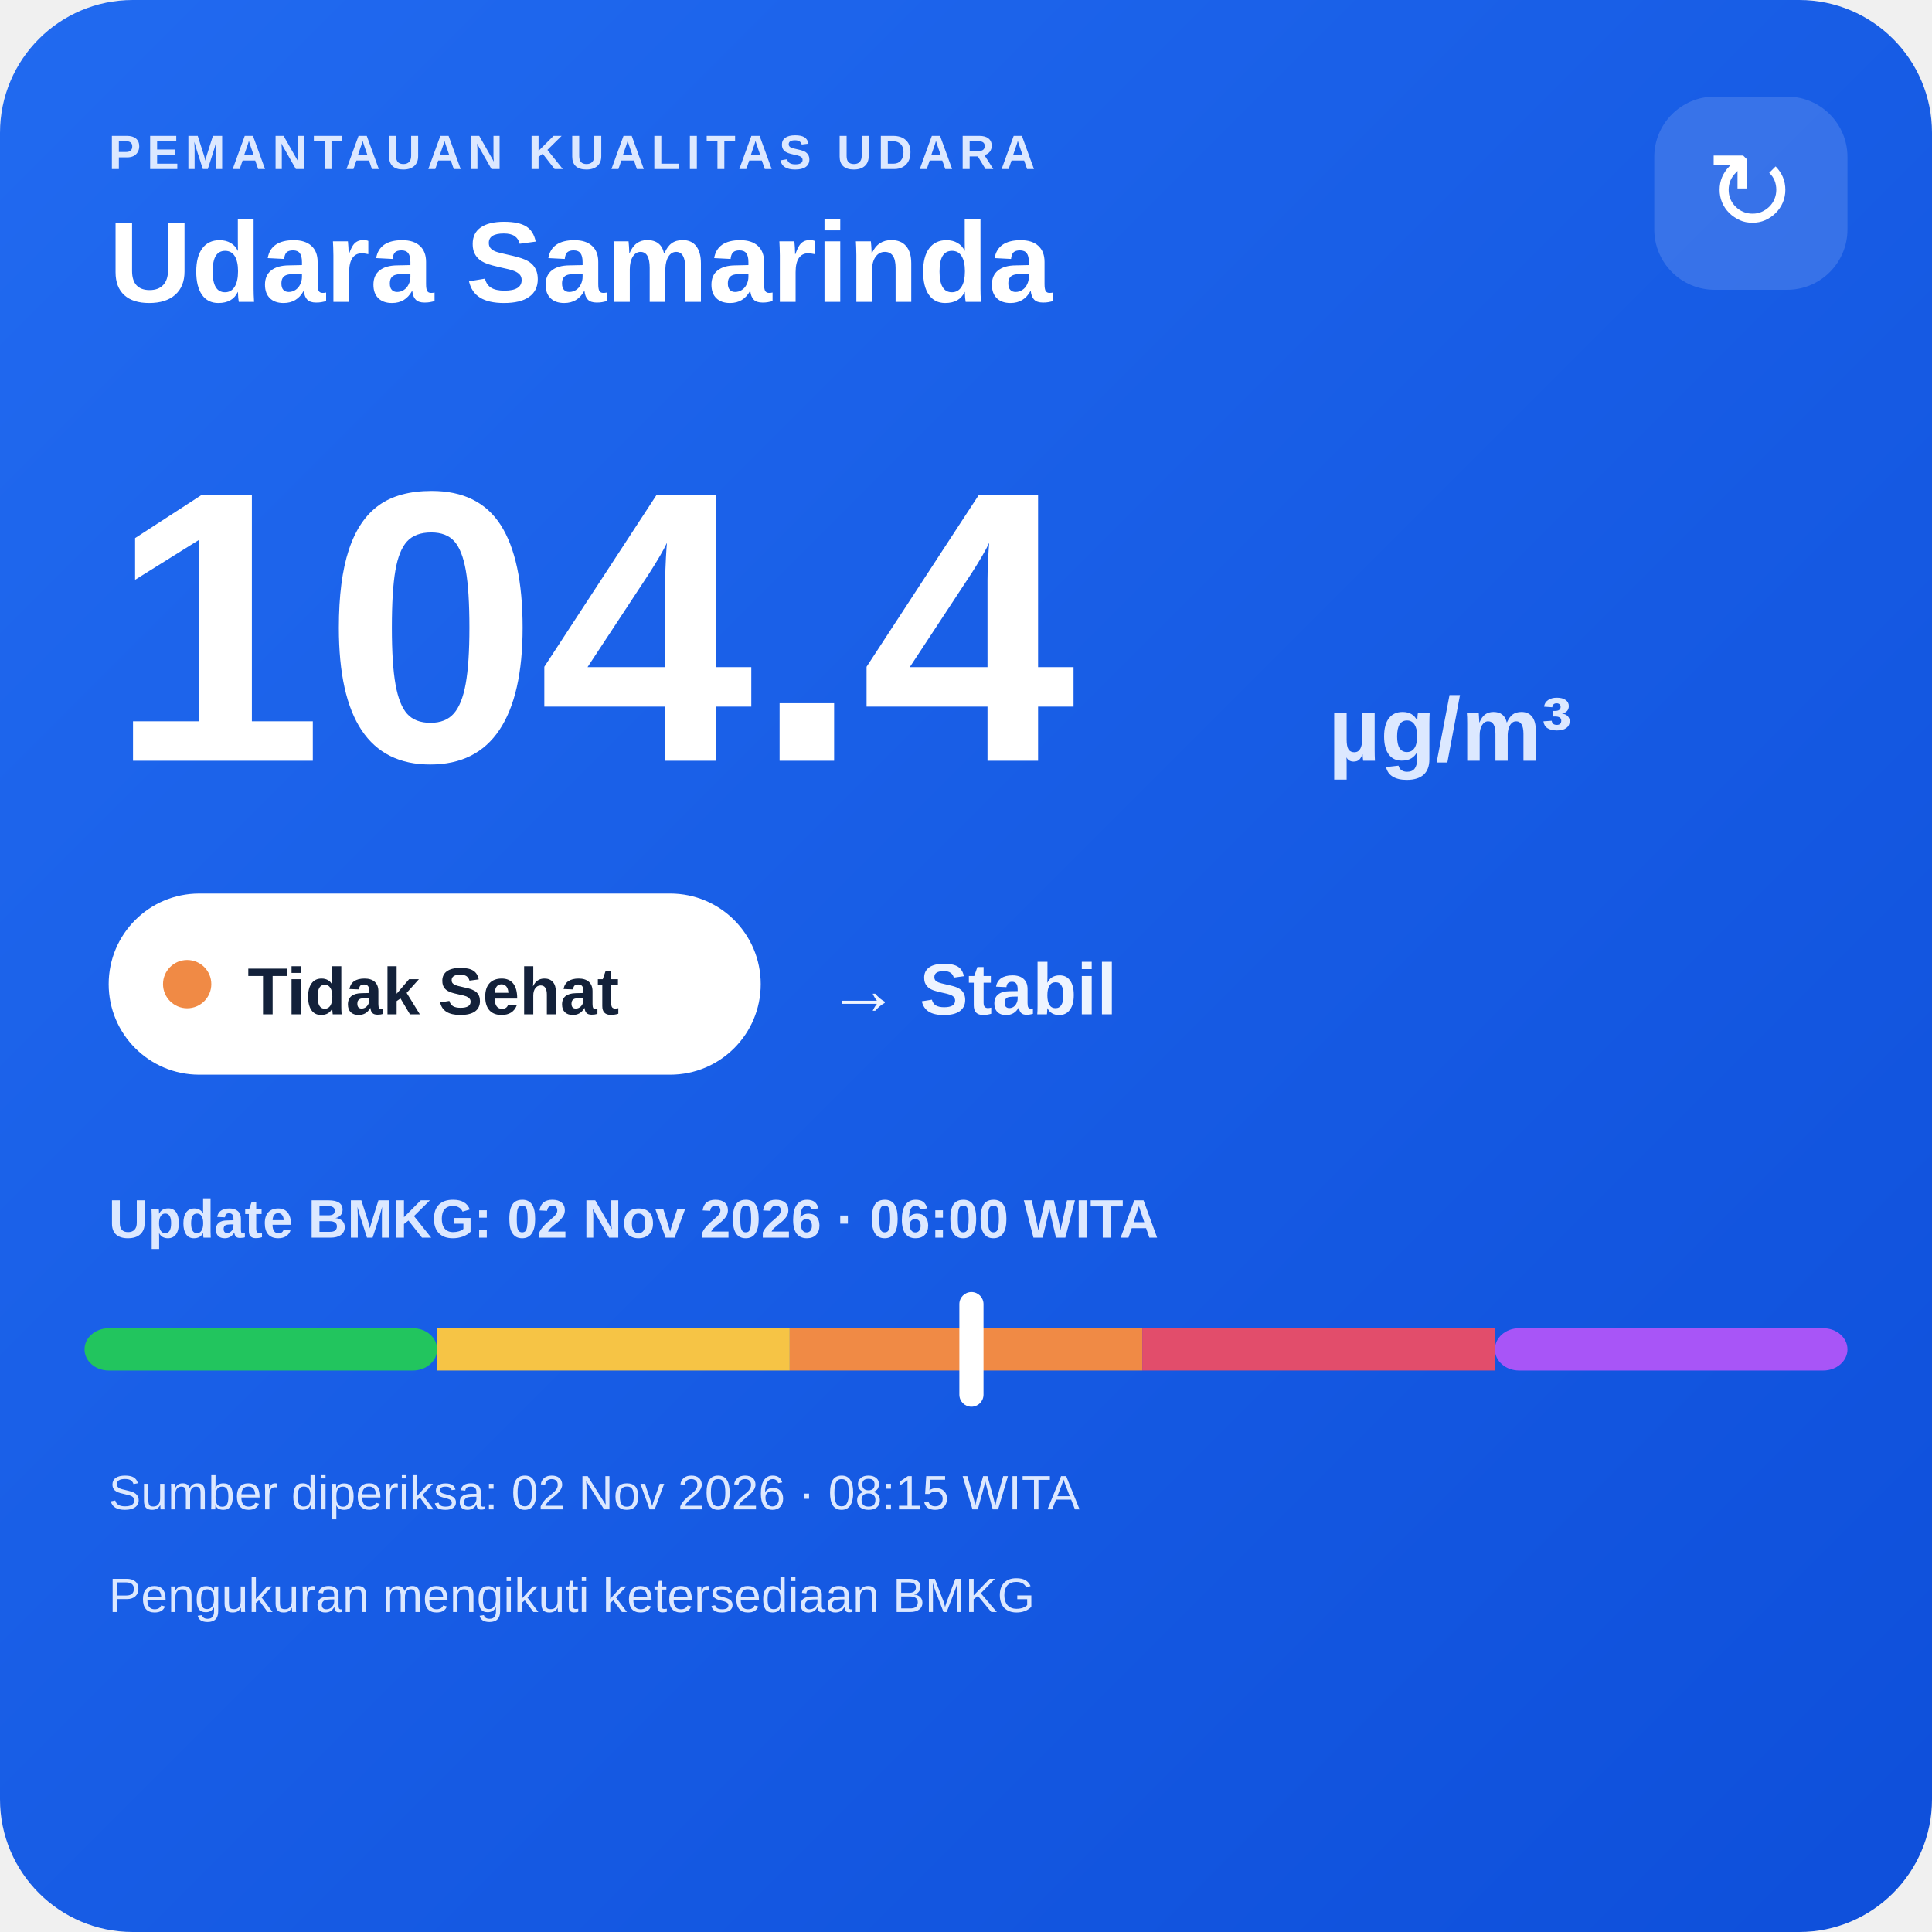
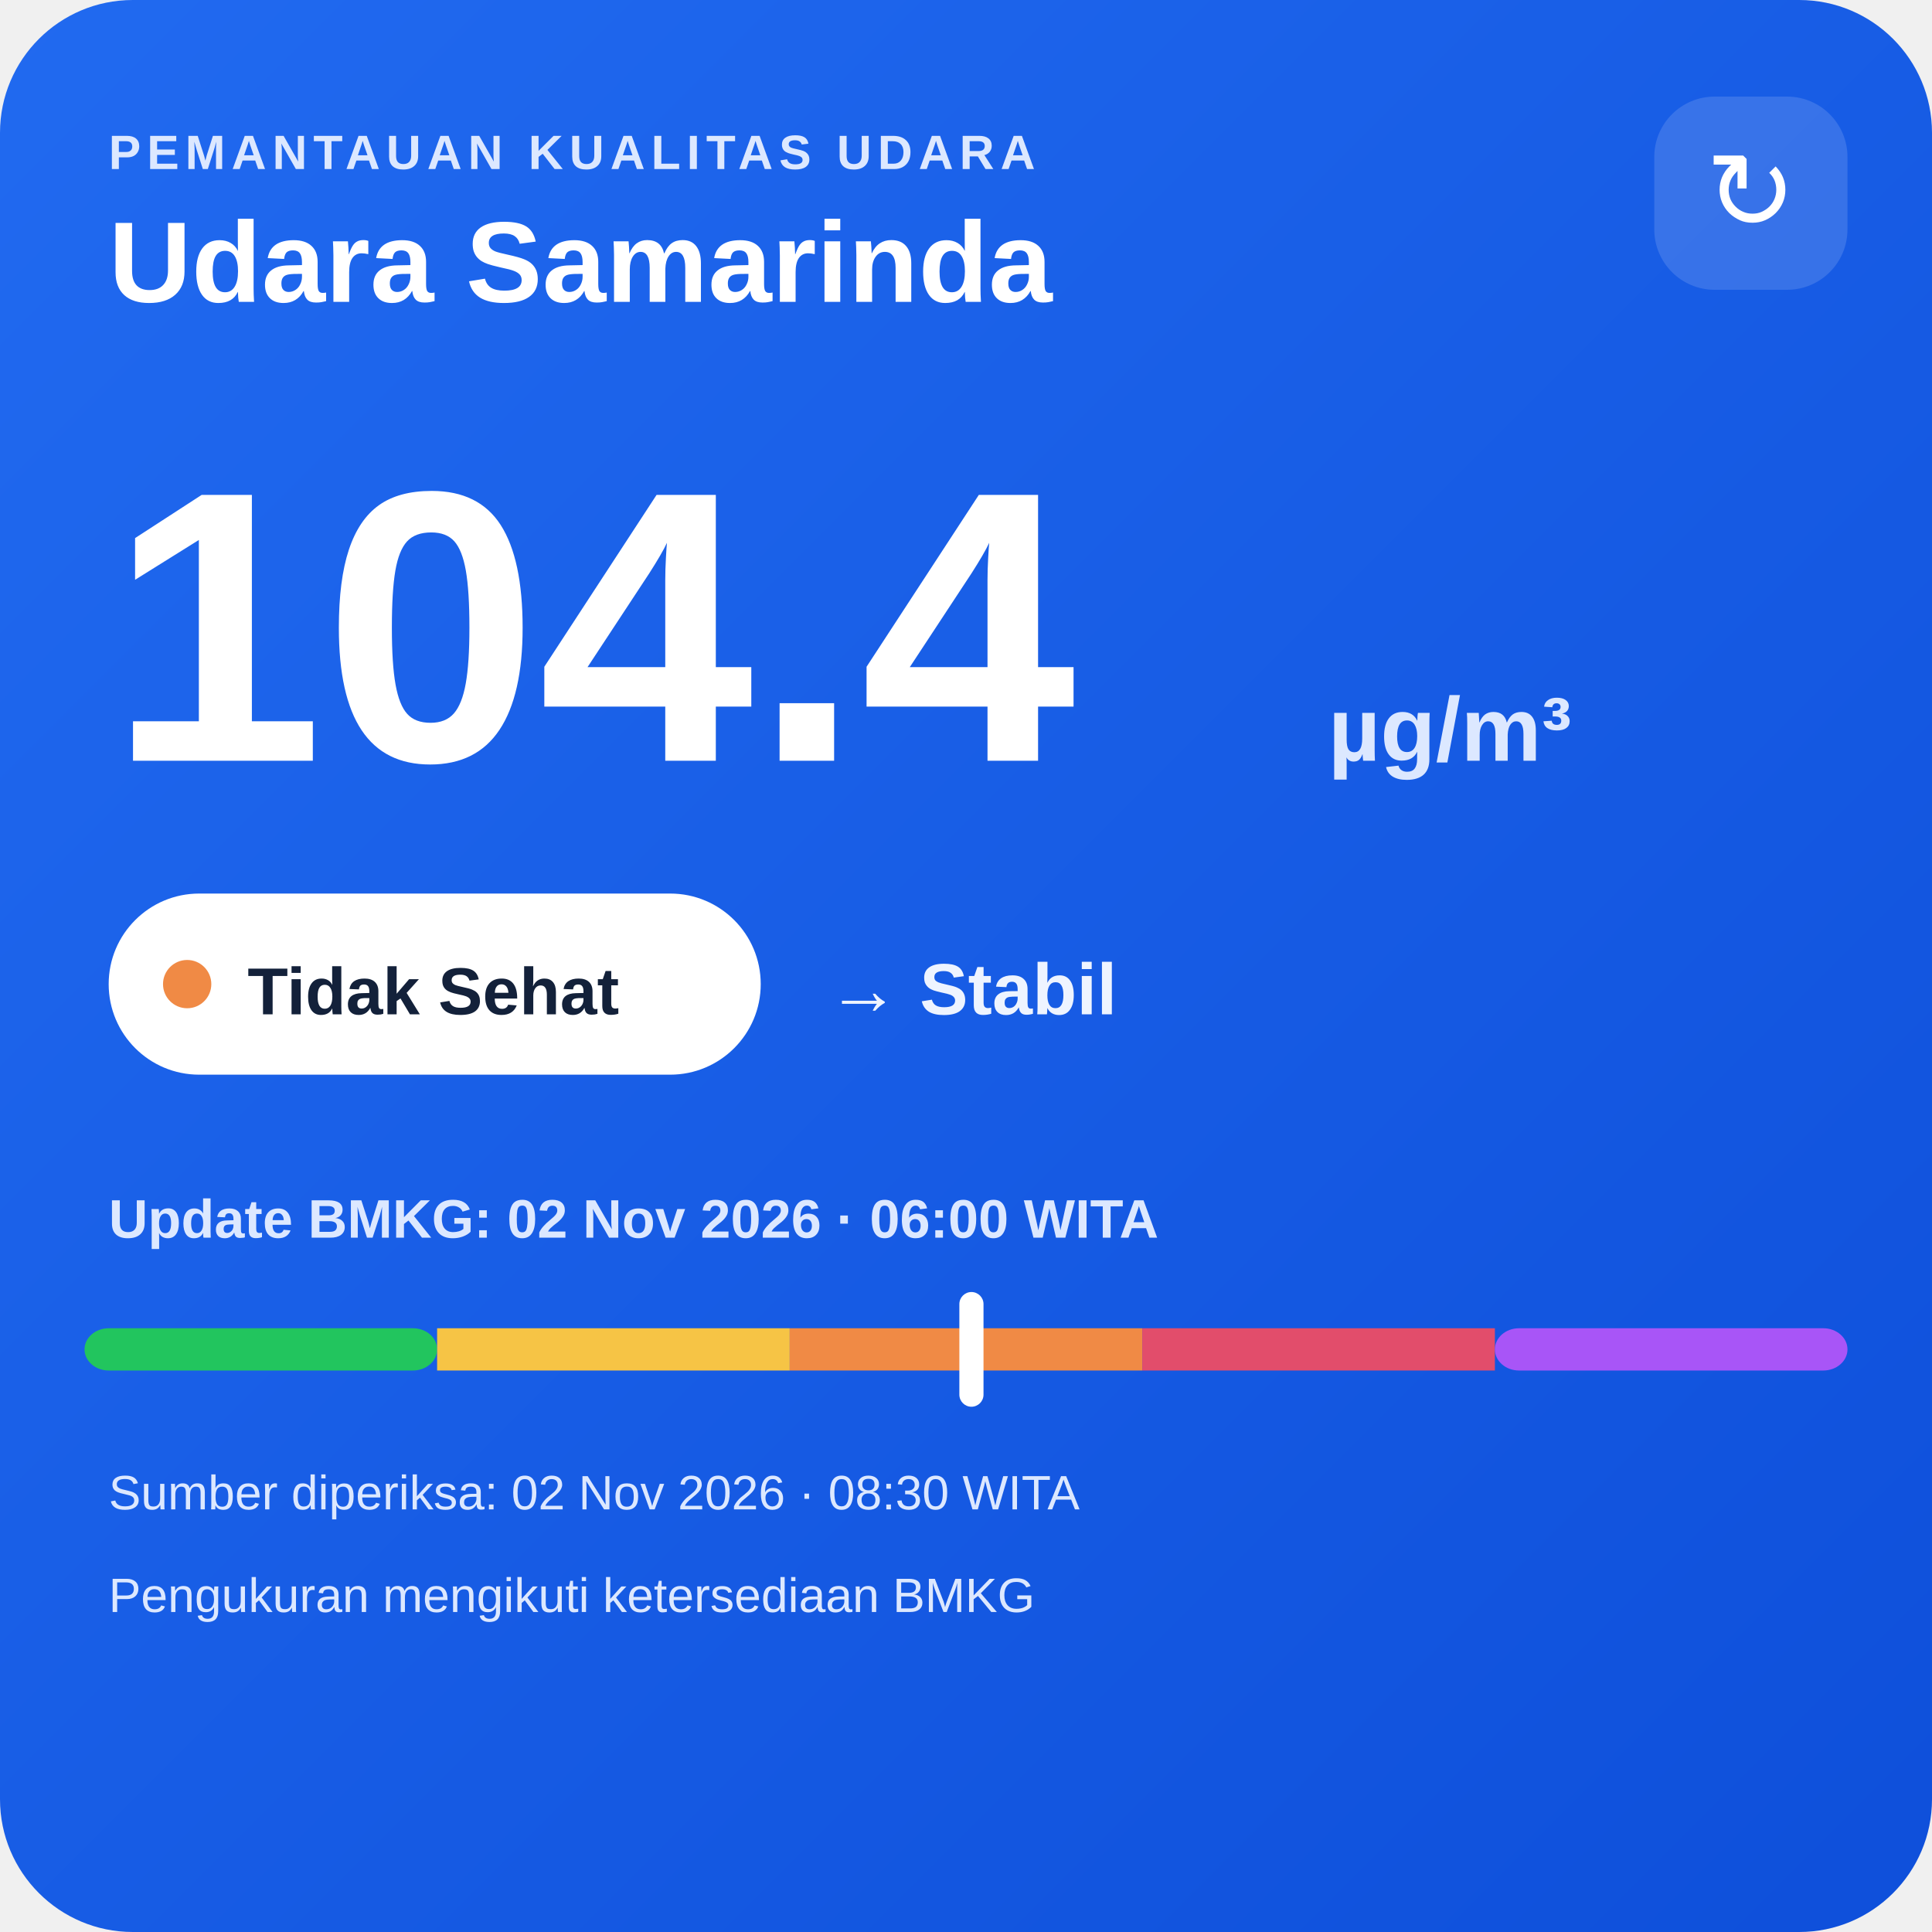
<svg xmlns="http://www.w3.org/2000/svg" width="320" height="320" viewBox="0 0 320 320">
  <defs>
    <linearGradient id="bg" x1="0" y1="0" x2="1" y2="1">
      <stop offset="0" stop-color="#216af0" />
      <stop offset="1" stop-color="#0e4fda" />
    </linearGradient>
  </defs>
  <rect width="320" height="320" rx="22" fill="url(#bg)" />
  <text x="18" y="28" fill="#dce8ff" font-family="Arial,sans-serif" font-size="8" font-weight="700" letter-spacing="1">PEMANTAUAN KUALITAS UDARA</text>
  <text x="18" y="50" fill="#ffffff" font-family="Arial,sans-serif" font-size="19" font-weight="700">Udara Samarinda</text>
  <rect x="274" y="16" width="32" height="32" rx="10" fill="#ffffff" fill-opacity=".14" />
  <text x="290" y="38" text-anchor="middle" fill="#ffffff" font-family="Arial,sans-serif" font-size="18">↻</text>
  <text x="18" y="126" fill="#ffffff" font-family="Arial,sans-serif" font-size="64" font-weight="800">104.4</text>
  <text x="220" y="126" fill="#dce8ff" font-family="Arial,sans-serif" font-size="15" font-weight="700">µg/m³</text>
  <rect x="18" y="148" width="108" height="30" rx="15" fill="#ffffff" />
  <circle cx="31" cy="163" r="4" fill="#f08a45" />
  <text x="41" y="168" fill="#13213a" font-family="Arial,sans-serif" font-size="11" font-weight="700">Tidak Sehat</text>
  <text x="137" y="168" fill="#eef4ff" font-family="Arial,sans-serif" font-size="12" font-weight="700">→ Stabil</text>
  <text x="18" y="205" fill="#dce8ff" font-family="Arial,sans-serif" font-size="9" font-weight="700">Update BMKG: 02 Nov 2026 · 06:00 WITA</text>
  <rect x="14" y="220" width="58.4" height="7" rx="4" fill="#22c55e" />
  <rect x="72.4" y="220" width="58.4" height="7" fill="#f6c445" />
  <rect x="130.8" y="220" width="58.4" height="7" fill="#f08a45" />
  <rect x="189.2" y="220" width="58.4" height="7" fill="#e24d6b" />
  <rect x="247.6" y="220" width="58.4" height="7" rx="4" fill="#a855f7" />
  <rect x="158.9" y="214" width="4" height="19" rx="2" fill="#ffffff" />
-   <text x="18" y="250" fill="#dce8ff" font-family="Arial,sans-serif" font-size="8">Sumber diperiksa: 02 Nov 2026 · 08:15 WITA</text>
+   <text x="18" y="250" fill="#dce8ff" font-family="Arial,sans-serif" font-size="8">Sumber diperiksa: 02 Nov 2026 · 08:30 WITA</text>
  <text x="18" y="267" fill="#dce8ff" font-family="Arial,sans-serif" font-size="8">Pengukuran mengikuti ketersediaan BMKG</text>
</svg>
